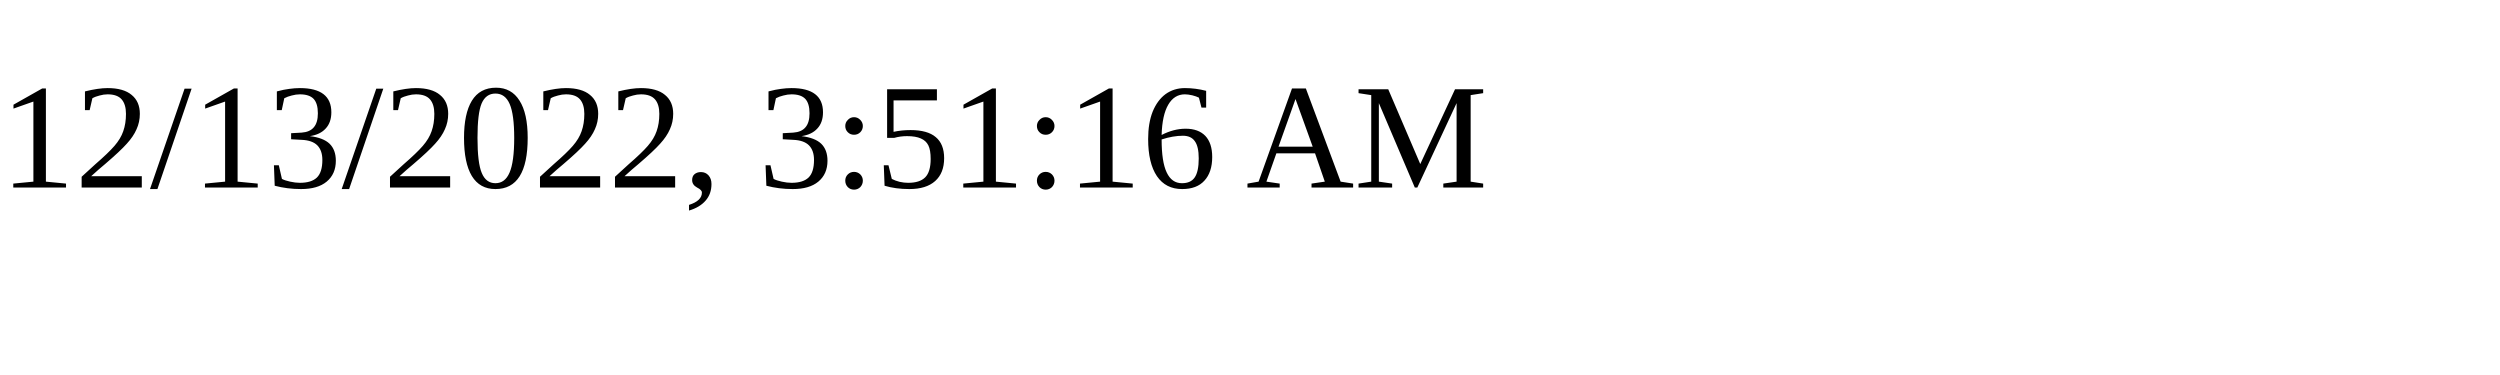
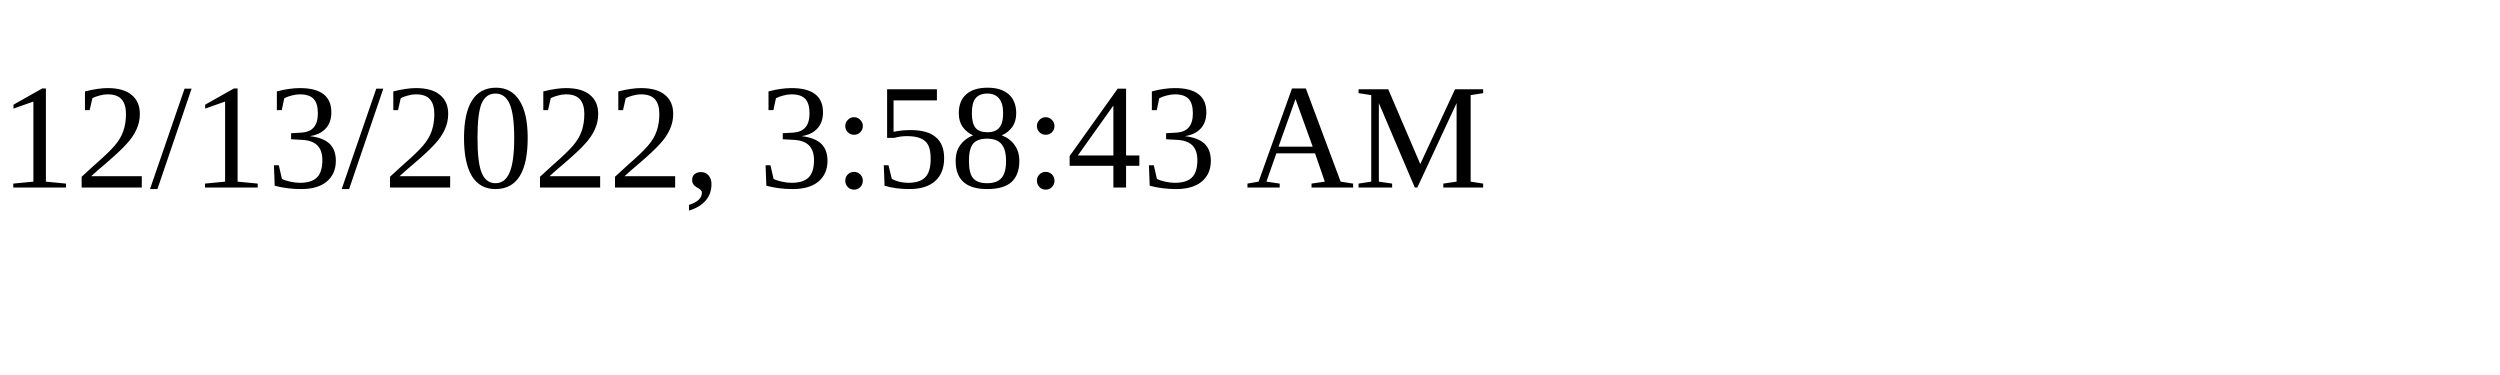
<svg xmlns="http://www.w3.org/2000/svg" height="30" width="200">
-   <text x="0" y="15">12/13/2022, 3:51:16 AM</text>
+   <text x="0" y="15">12/13/2022, 3:58:43 AM</text>
</svg>
